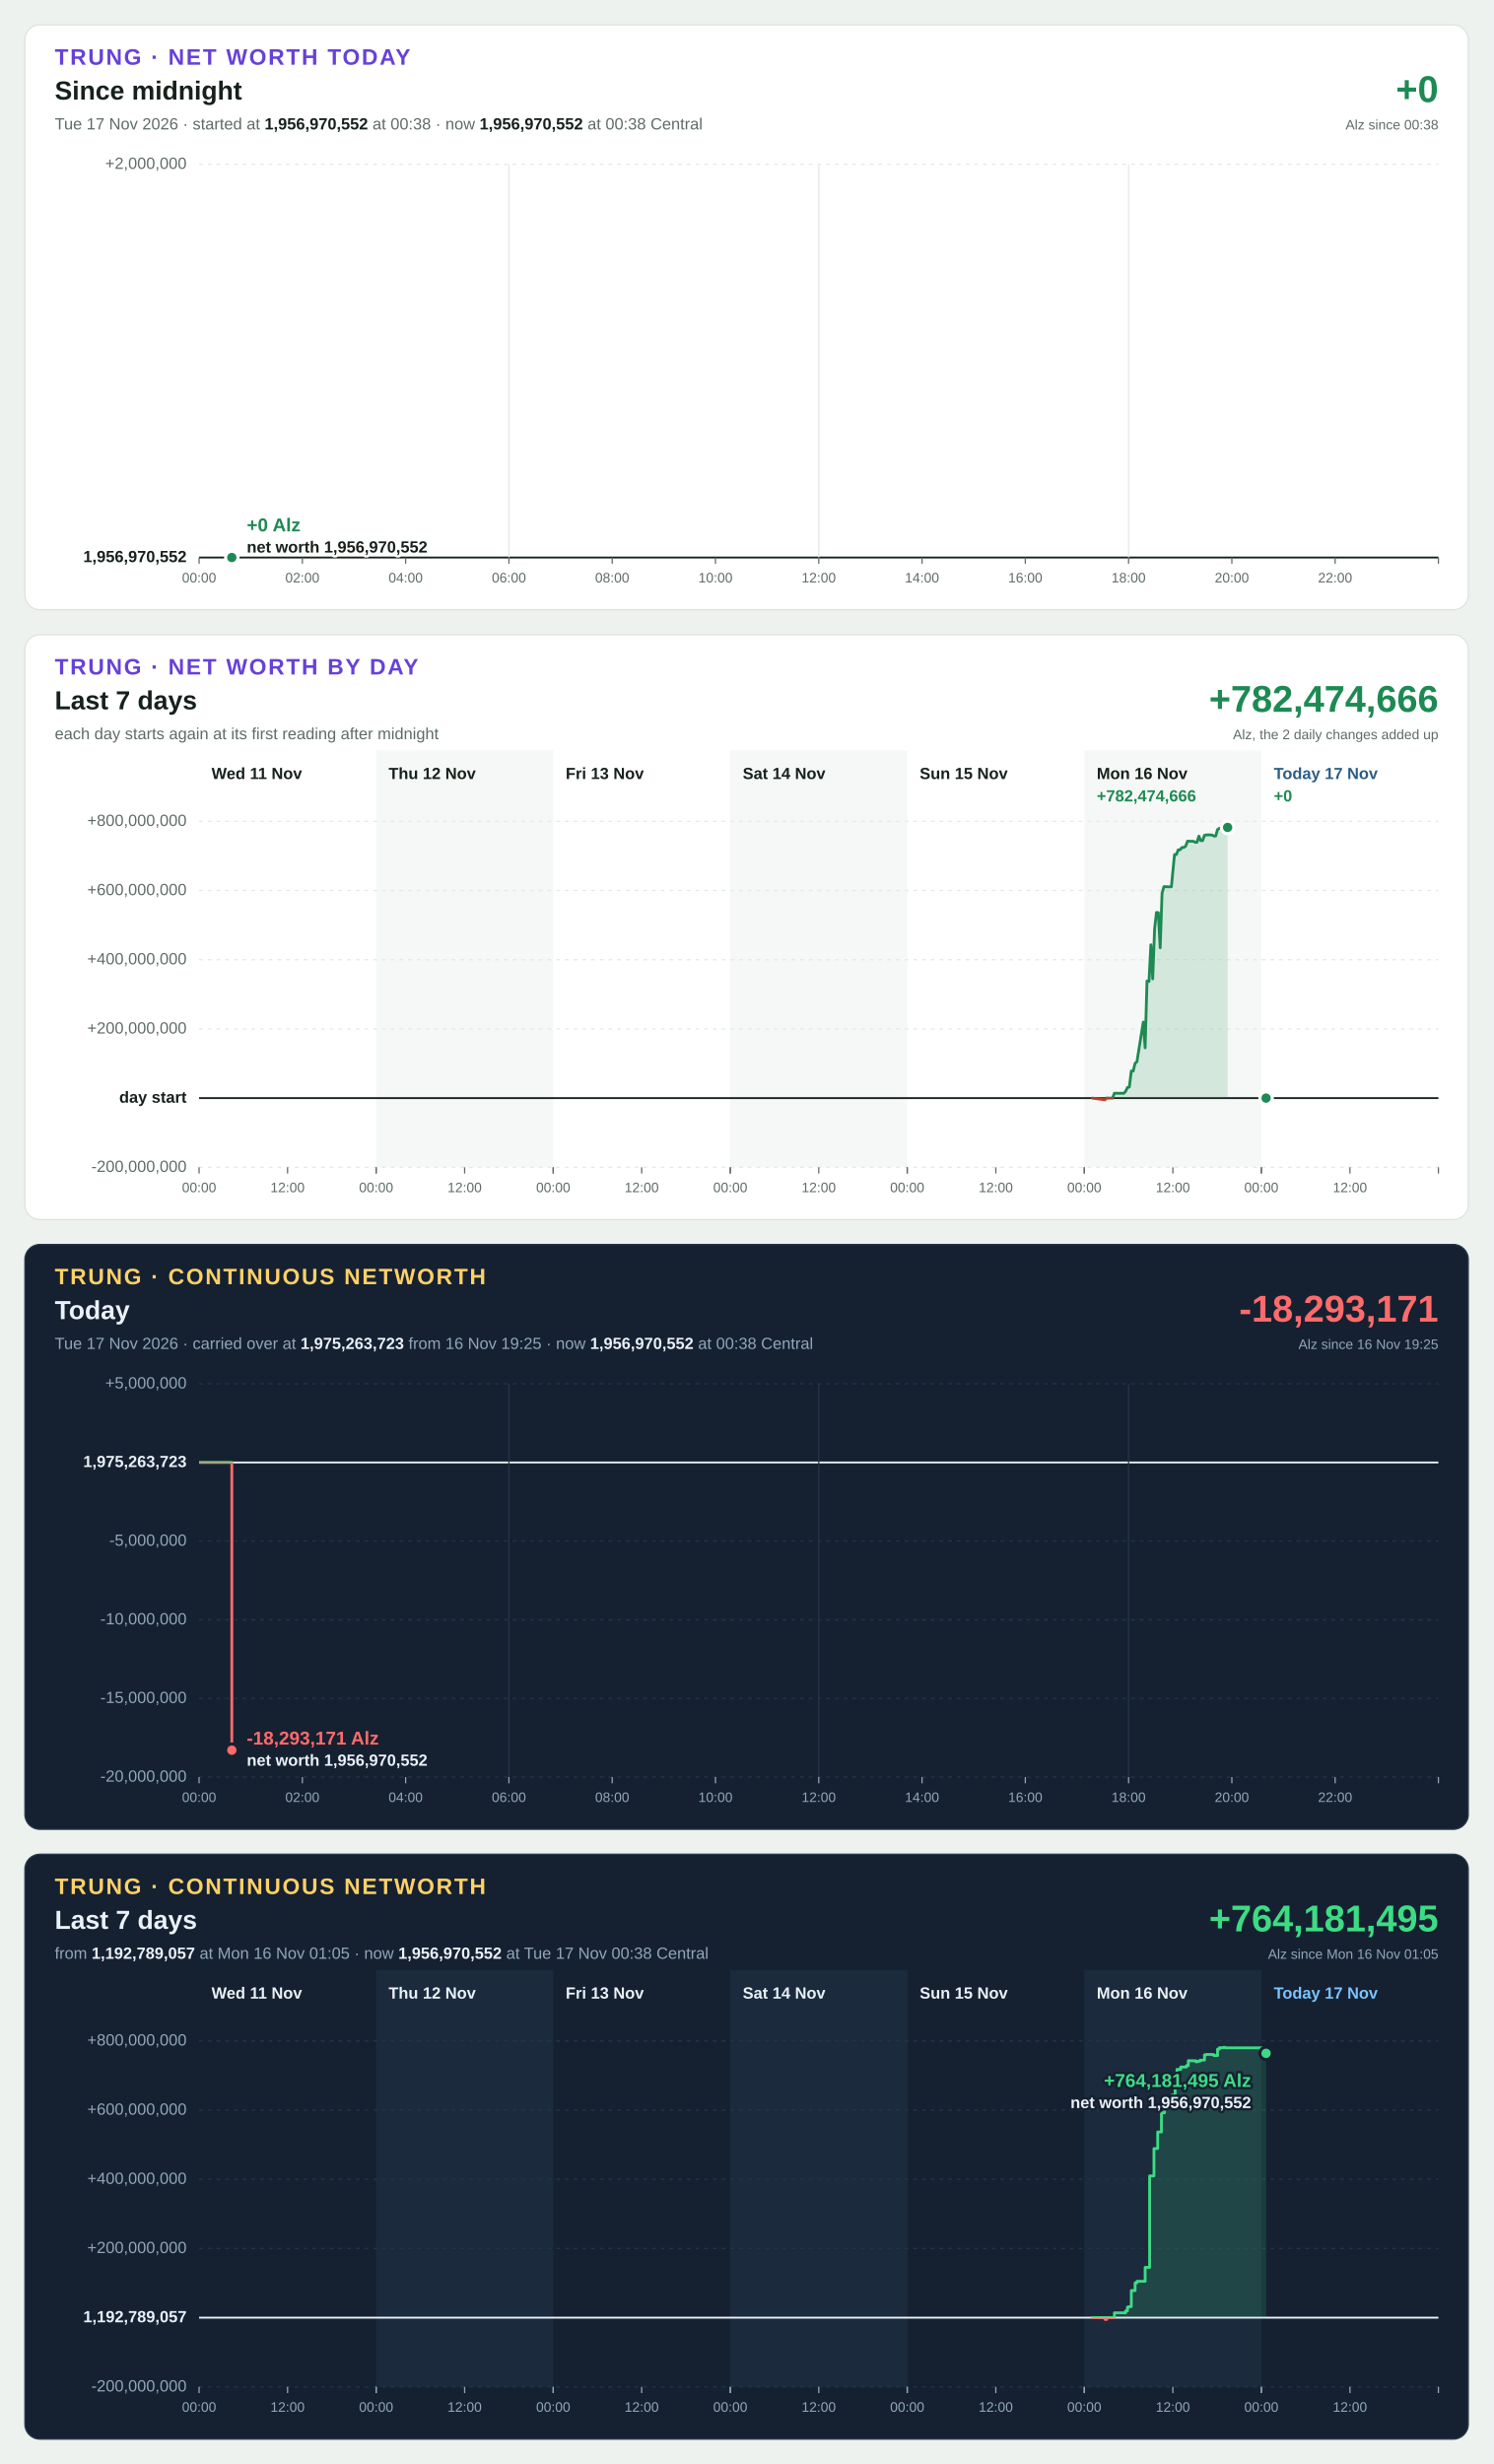
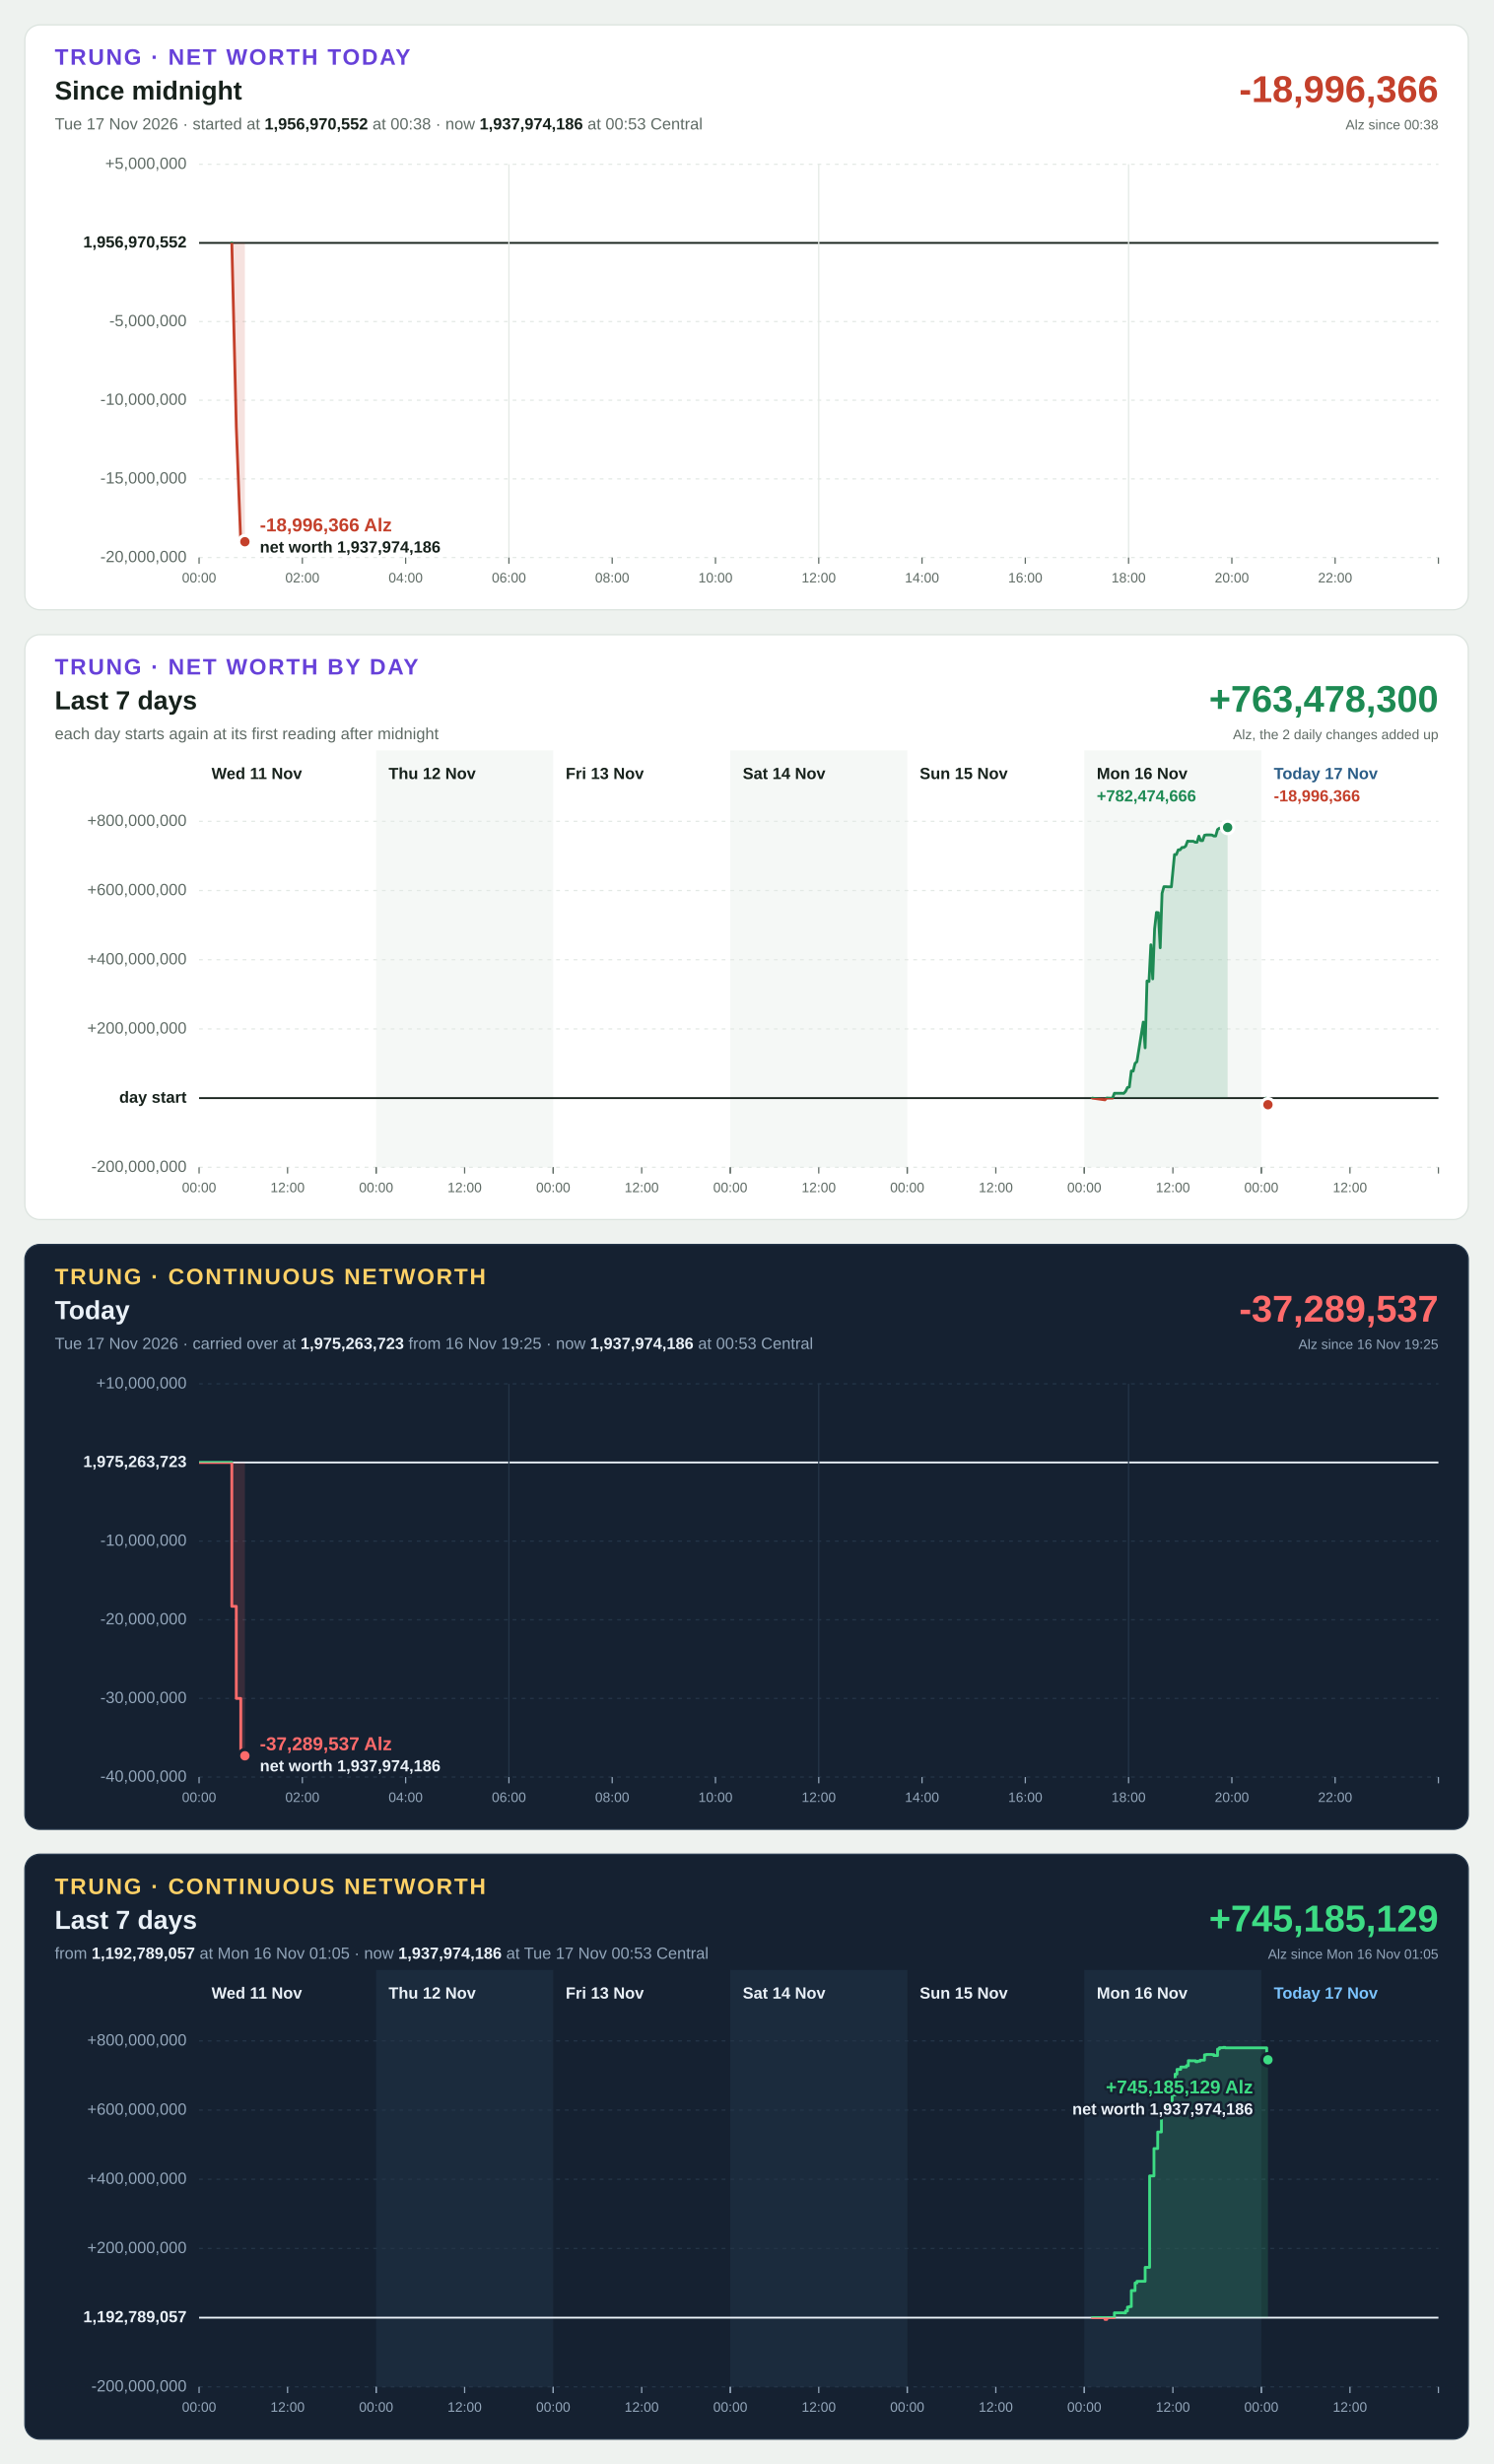
<svg xmlns="http://www.w3.org/2000/svg" width="1200" height="1980" viewBox="0 0 1200 1980" font-family="Segoe UI, Helvetica Neue, Arial, sans-serif" font-size="13" style="font-variant-numeric: tabular-nums">
  <rect width="1200" height="1980" fill="#eef2ef" />
  <g transform="translate(20,20)">
    <rect width="1160" height="470" rx="12" fill="#ffffff" stroke="#dbe3de" />
    <text x="24" y="32" font-size="18" font-weight="700" letter-spacing="1.4" fill="#6741d9">TRUNG · NET WORTH TODAY</text>
    <text x="24" y="60" font-size="21" font-weight="700" fill="#16211b">Since midnight</text>
-     <text x="24" y="84" fill="#5f6b65">Tue 17 Nov 2026 · started at <tspan font-weight="700" fill="#16211b">1,956,970,552</tspan> at 00:38 · now <tspan font-weight="700" fill="#16211b">1,956,970,552</tspan> at 00:38 Central</text>
-     <text x="1136" y="62" font-size="30" font-weight="700" text-anchor="end" fill="#1d8a53">+0</text>
+     <text x="24" y="84" fill="#5f6b65">Tue 17 Nov 2026 · started at <tspan font-weight="700" fill="#16211b">1,956,970,552</tspan> at 00:38 · now <tspan font-weight="700" fill="#16211b">1,937,974,186</tspan> at 00:53 Central</text>
+     <text x="1136" y="62" font-size="30" font-weight="700" text-anchor="end" fill="#c4402b">-18,996,366</text>
    <text x="1136" y="84" font-size="11" text-anchor="end" fill="#5f6b65">Alz since 00:38</text>
-     <line x1="140" x2="1136" y1="428.0" y2="428.0" stroke="#16211b" stroke-width="1.5" />
-     <text x="130" y="428.0" text-anchor="end" dominant-baseline="middle" font-weight="700" fill="#16211b">1,956,970,552</text>
+     <line x1="140" x2="1136" y1="428.0" y2="428.0" stroke="#e3e9e5" stroke-width="1" stroke-dasharray="3 4" />
+     <text x="130" y="428.0" text-anchor="end" dominant-baseline="middle" font-weight="400" fill="#5f6b65">-20,000,000</text>
+     <line x1="140" x2="1136" y1="364.8" y2="364.8" stroke="#e3e9e5" stroke-width="1" stroke-dasharray="3 4" />
+     <text x="130" y="364.8" text-anchor="end" dominant-baseline="middle" font-weight="400" fill="#5f6b65">-15,000,000</text>
+     <line x1="140" x2="1136" y1="301.6" y2="301.6" stroke="#e3e9e5" stroke-width="1" stroke-dasharray="3 4" />
+     <text x="130" y="301.6" text-anchor="end" dominant-baseline="middle" font-weight="400" fill="#5f6b65">-10,000,000</text>
+     <line x1="140" x2="1136" y1="238.4" y2="238.4" stroke="#e3e9e5" stroke-width="1" stroke-dasharray="3 4" />
+     <text x="130" y="238.4" text-anchor="end" dominant-baseline="middle" font-weight="400" fill="#5f6b65">-5,000,000</text>
+     <line x1="140" x2="1136" y1="175.2" y2="175.2" stroke="#16211b" stroke-width="1.5" />
+     <text x="130" y="175.2" text-anchor="end" dominant-baseline="middle" font-weight="700" fill="#16211b">1,956,970,552</text>
    <line x1="140" x2="1136" y1="112.0" y2="112.0" stroke="#e3e9e5" stroke-width="1" stroke-dasharray="3 4" />
-     <text x="130" y="112.0" text-anchor="end" dominant-baseline="middle" font-weight="400" fill="#5f6b65">+2,000,000</text>
+     <text x="130" y="112.0" text-anchor="end" dominant-baseline="middle" font-weight="400" fill="#5f6b65">+5,000,000</text>
    <line x1="140.0" x2="140.0" y1="428" y2="433" stroke="#5f6b65" stroke-width="1" />
    <text x="140.0" y="448" font-size="11" text-anchor="middle" fill="#5f6b65">00:00</text>
    <line x1="223.0" x2="223.0" y1="428" y2="433" stroke="#5f6b65" stroke-width="1" />
    <text x="223.0" y="448" font-size="11" text-anchor="middle" fill="#5f6b65">02:00</text>
    <line x1="306.0" x2="306.0" y1="428" y2="433" stroke="#5f6b65" stroke-width="1" />
    <text x="306.0" y="448" font-size="11" text-anchor="middle" fill="#5f6b65">04:00</text>
    <line x1="389.0" x2="389.0" y1="112" y2="428" stroke="#e3e9e5" stroke-width="1" />
    <line x1="389.0" x2="389.0" y1="428" y2="433" stroke="#5f6b65" stroke-width="1" />
    <text x="389.0" y="448" font-size="11" text-anchor="middle" fill="#5f6b65">06:00</text>
    <line x1="472.0" x2="472.0" y1="428" y2="433" stroke="#5f6b65" stroke-width="1" />
    <text x="472.0" y="448" font-size="11" text-anchor="middle" fill="#5f6b65">08:00</text>
    <line x1="555.0" x2="555.0" y1="428" y2="433" stroke="#5f6b65" stroke-width="1" />
    <text x="555.0" y="448" font-size="11" text-anchor="middle" fill="#5f6b65">10:00</text>
    <line x1="638.0" x2="638.0" y1="112" y2="428" stroke="#e3e9e5" stroke-width="1" />
    <line x1="638.0" x2="638.0" y1="428" y2="433" stroke="#5f6b65" stroke-width="1" />
    <text x="638.0" y="448" font-size="11" text-anchor="middle" fill="#5f6b65">12:00</text>
    <line x1="721.0" x2="721.0" y1="428" y2="433" stroke="#5f6b65" stroke-width="1" />
    <text x="721.0" y="448" font-size="11" text-anchor="middle" fill="#5f6b65">14:00</text>
    <line x1="804.0" x2="804.0" y1="428" y2="433" stroke="#5f6b65" stroke-width="1" />
    <text x="804.0" y="448" font-size="11" text-anchor="middle" fill="#5f6b65">16:00</text>
    <line x1="887.0" x2="887.0" y1="112" y2="428" stroke="#e3e9e5" stroke-width="1" />
    <line x1="887.0" x2="887.0" y1="428" y2="433" stroke="#5f6b65" stroke-width="1" />
    <text x="887.0" y="448" font-size="11" text-anchor="middle" fill="#5f6b65">18:00</text>
    <line x1="970.0" x2="970.0" y1="428" y2="433" stroke="#5f6b65" stroke-width="1" />
    <text x="970.0" y="448" font-size="11" text-anchor="middle" fill="#5f6b65">20:00</text>
    <line x1="1053.0" x2="1053.0" y1="428" y2="433" stroke="#5f6b65" stroke-width="1" />
    <text x="1053.0" y="448" font-size="11" text-anchor="middle" fill="#5f6b65">22:00</text>
    <line x1="1136.0" x2="1136.0" y1="428" y2="433" stroke="#5f6b65" stroke-width="1" />
    <defs>
-       <path id="shape-today" d="M166.3 428.0L166.3 428.0L166.3 428.0Z" />
-       <path id="line-today" d="M166.3 428.0" />
+       <path id="shape-today" d="M166.3 175.2L166.3 175.2L169.9 323.1L173.5 416.1L176.8 415.3L176.8 175.2Z" />
+       <path id="line-today" d="M166.3 175.2L169.9 323.1L173.5 416.1L176.8 415.3" />
      <clipPath id="up-today">
-         <rect x="140" y="112" width="996" height="316.0" />
+         <rect x="140" y="112" width="996" height="63.2" />
      </clipPath>
      <clipPath id="down-today">
-         <rect x="140" y="428.0" width="996" height="0.0" />
+         <rect x="140" y="175.2" width="996" height="252.8" />
      </clipPath>
    </defs>
    <use href="#shape-today" fill="#1d8a53" fill-opacity="0.15" clip-path="url(#up-today)" />
    <use href="#line-today" fill="none" stroke="#1d8a53" stroke-width="2.25" stroke-linejoin="round" stroke-linecap="round" clip-path="url(#up-today)" />
    <use href="#shape-today" fill="#c4402b" fill-opacity="0.15" clip-path="url(#down-today)" />
    <use href="#line-today" fill="none" stroke="#c4402b" stroke-width="2.25" stroke-linejoin="round" stroke-linecap="round" clip-path="url(#down-today)" />
-     <circle cx="166.3" cy="428.0" r="5" fill="#1d8a53" stroke="#ffffff" stroke-width="2.5" />
-     <text x="178.3" y="407.0" text-anchor="start" font-size="15" font-weight="700" fill="#1d8a53" stroke="#ffffff" stroke-width="4" stroke-linejoin="round" paint-order="stroke">+0 Alz</text>
-     <text x="178.3" y="424.0" text-anchor="start" font-size="13" font-weight="600" fill="#16211b" stroke="#ffffff" stroke-width="4" stroke-linejoin="round" paint-order="stroke">net worth 1,956,970,552</text>
+     <circle cx="176.8" cy="415.3" r="5" fill="#c4402b" stroke="#ffffff" stroke-width="2.5" />
+     <text x="188.8" y="407.0" text-anchor="start" font-size="15" font-weight="700" fill="#c4402b" stroke="#ffffff" stroke-width="4" stroke-linejoin="round" paint-order="stroke">-18,996,366 Alz</text>
+     <text x="188.8" y="424.0" text-anchor="start" font-size="13" font-weight="600" fill="#16211b" stroke="#ffffff" stroke-width="4" stroke-linejoin="round" paint-order="stroke">net worth 1,937,974,186</text>
  </g>
  <g transform="translate(20,510)">
    <rect width="1160" height="470" rx="12" fill="#ffffff" stroke="#dbe3de" />
    <text x="24" y="32" font-size="18" font-weight="700" letter-spacing="1.4" fill="#6741d9">TRUNG · NET WORTH BY DAY</text>
    <text x="24" y="60" font-size="21" font-weight="700" fill="#16211b">Last 7 days</text>
    <text x="24" y="84" fill="#5f6b65">each day starts again at its first reading after midnight</text>
-     <text x="1136" y="62" font-size="30" font-weight="700" text-anchor="end" fill="#1d8a53">+782,474,666</text>
+     <text x="1136" y="62" font-size="30" font-weight="700" text-anchor="end" fill="#1d8a53">+763,478,300</text>
    <text x="1136" y="84" font-size="11" text-anchor="end" fill="#5f6b65">Alz, the 2 daily changes added up</text>
    <rect x="282.3" y="93" width="142.3" height="335" fill="#f5f8f6" />
    <rect x="566.9" y="93" width="142.3" height="335" fill="#f5f8f6" />
    <rect x="851.4" y="93" width="142.3" height="335" fill="#f5f8f6" />
    <line x1="140" x2="1136" y1="428.0" y2="428.0" stroke="#e3e9e5" stroke-width="1" stroke-dasharray="3 4" />
    <text x="130" y="428.0" text-anchor="end" dominant-baseline="middle" font-weight="400" fill="#5f6b65">-200,000,000</text>
    <line x1="140" x2="1136" y1="372.4" y2="372.4" stroke="#16211b" stroke-width="1.5" />
    <text x="130" y="372.4" text-anchor="end" dominant-baseline="middle" font-weight="700" fill="#16211b">day start</text>
    <line x1="140" x2="1136" y1="316.8" y2="316.8" stroke="#e3e9e5" stroke-width="1" stroke-dasharray="3 4" />
    <text x="130" y="316.8" text-anchor="end" dominant-baseline="middle" font-weight="400" fill="#5f6b65">+200,000,000</text>
    <line x1="140" x2="1136" y1="261.2" y2="261.2" stroke="#e3e9e5" stroke-width="1" stroke-dasharray="3 4" />
    <text x="130" y="261.2" text-anchor="end" dominant-baseline="middle" font-weight="400" fill="#5f6b65">+400,000,000</text>
    <line x1="140" x2="1136" y1="205.6" y2="205.6" stroke="#e3e9e5" stroke-width="1" stroke-dasharray="3 4" />
    <text x="130" y="205.6" text-anchor="end" dominant-baseline="middle" font-weight="400" fill="#5f6b65">+600,000,000</text>
    <line x1="140" x2="1136" y1="150.0" y2="150.0" stroke="#e3e9e5" stroke-width="1" stroke-dasharray="3 4" />
    <text x="130" y="150.0" text-anchor="end" dominant-baseline="middle" font-weight="400" fill="#5f6b65">+800,000,000</text>
    <text x="150.0" y="116" font-weight="700" fill="#16211b">Wed 11 Nov</text>
    <line x1="140.0" x2="140.0" y1="428" y2="433" stroke="#5f6b65" stroke-width="1" />
    <text x="140.0" y="448" font-size="11" text-anchor="middle" fill="#5f6b65">00:00</text>
    <line x1="211.1" x2="211.1" y1="428" y2="433" stroke="#5f6b65" stroke-width="1" />
    <text x="211.1" y="448" font-size="11" text-anchor="middle" fill="#5f6b65">12:00</text>
    <line x1="282.3" x2="282.3" y1="428" y2="433" stroke="#5f6b65" stroke-width="1" />
    <text x="292.3" y="116" font-weight="700" fill="#16211b">Thu 12 Nov</text>
    <line x1="282.3" x2="282.3" y1="428" y2="433" stroke="#5f6b65" stroke-width="1" />
    <text x="282.3" y="448" font-size="11" text-anchor="middle" fill="#5f6b65">00:00</text>
    <line x1="353.4" x2="353.4" y1="428" y2="433" stroke="#5f6b65" stroke-width="1" />
    <text x="353.4" y="448" font-size="11" text-anchor="middle" fill="#5f6b65">12:00</text>
    <line x1="424.6" x2="424.6" y1="428" y2="433" stroke="#5f6b65" stroke-width="1" />
    <text x="434.6" y="116" font-weight="700" fill="#16211b">Fri 13 Nov</text>
    <line x1="424.6" x2="424.6" y1="428" y2="433" stroke="#5f6b65" stroke-width="1" />
    <text x="424.6" y="448" font-size="11" text-anchor="middle" fill="#5f6b65">00:00</text>
    <line x1="495.7" x2="495.7" y1="428" y2="433" stroke="#5f6b65" stroke-width="1" />
    <text x="495.7" y="448" font-size="11" text-anchor="middle" fill="#5f6b65">12:00</text>
    <line x1="566.9" x2="566.9" y1="428" y2="433" stroke="#5f6b65" stroke-width="1" />
    <text x="576.9" y="116" font-weight="700" fill="#16211b">Sat 14 Nov</text>
    <line x1="566.9" x2="566.9" y1="428" y2="433" stroke="#5f6b65" stroke-width="1" />
    <text x="566.9" y="448" font-size="11" text-anchor="middle" fill="#5f6b65">00:00</text>
    <line x1="638.0" x2="638.0" y1="428" y2="433" stroke="#5f6b65" stroke-width="1" />
    <text x="638.0" y="448" font-size="11" text-anchor="middle" fill="#5f6b65">12:00</text>
    <line x1="709.1" x2="709.1" y1="428" y2="433" stroke="#5f6b65" stroke-width="1" />
    <text x="719.1" y="116" font-weight="700" fill="#16211b">Sun 15 Nov</text>
    <line x1="709.1" x2="709.1" y1="428" y2="433" stroke="#5f6b65" stroke-width="1" />
    <text x="709.1" y="448" font-size="11" text-anchor="middle" fill="#5f6b65">00:00</text>
    <line x1="780.3" x2="780.3" y1="428" y2="433" stroke="#5f6b65" stroke-width="1" />
    <text x="780.3" y="448" font-size="11" text-anchor="middle" fill="#5f6b65">12:00</text>
    <line x1="851.4" x2="851.4" y1="428" y2="433" stroke="#5f6b65" stroke-width="1" />
    <text x="861.4" y="116" font-weight="700" fill="#16211b">Mon 16 Nov</text>
    <line x1="851.4" x2="851.4" y1="428" y2="433" stroke="#5f6b65" stroke-width="1" />
    <text x="851.4" y="448" font-size="11" text-anchor="middle" fill="#5f6b65">00:00</text>
    <line x1="922.6" x2="922.6" y1="428" y2="433" stroke="#5f6b65" stroke-width="1" />
    <text x="922.6" y="448" font-size="11" text-anchor="middle" fill="#5f6b65">12:00</text>
    <line x1="993.7" x2="993.7" y1="428" y2="433" stroke="#5f6b65" stroke-width="1" />
    <text x="861.4" y="134" font-weight="700" fill="#1d8a53">+782,474,666</text>
    <defs>
      <path id="shape-day5" d="M857.9 372.4L857.9 372.4L868.0 373.8L869.5 372.3L871.1 372.4L872.6 372.4L874.1 372.4L875.6 368.5L877.1 368.5L878.6 368.5L880.1 368.5L881.6 368.5L883.1 368.6L884.6 367.0L886.1 363.9L887.6 363.5L889.2 350.6L890.7 350.7L892.2 344.5L893.7 343.2L898.8 311.3L900.3 332.0L901.8 278.3L903.4 278.7L904.9 249.2L906.4 276.6L907.9 236.5L909.4 223.2L910.9 223.4L912.4 251.6L913.9 207.8L915.4 202.5L916.9 202.5L918.4 202.6L919.9 202.6L921.4 202.6L923.9 176.7L925.4 176.7L926.9 172.9L928.4 172.9L929.9 171.0L931.4 171.0L932.9 169.9L934.4 165.9L935.9 166.0L937.4 166.0L939.0 166.0L940.5 166.8L942.0 166.8L943.5 161.9L945.0 165.5L946.5 165.5L948.0 161.2L949.5 160.9L951.0 160.9L952.5 160.9L954.0 161.0L955.5 161.8L957.0 161.8L958.5 156.6L960.0 155.5L961.5 155.5L963.1 155.2L964.6 155.6L966.1 155.6L966.6 154.9L966.6 372.4Z" />
      <path id="line-day5" d="M857.9 372.4L868.0 373.8L869.5 372.3L871.1 372.4L872.6 372.4L874.1 372.4L875.6 368.5L877.1 368.5L878.6 368.5L880.1 368.5L881.6 368.5L883.1 368.6L884.6 367.0L886.1 363.9L887.6 363.5L889.2 350.6L890.7 350.7L892.2 344.5L893.7 343.2L898.8 311.3L900.3 332.0L901.8 278.3L903.4 278.7L904.9 249.2L906.4 276.6L907.9 236.5L909.4 223.2L910.9 223.4L912.4 251.6L913.9 207.8L915.4 202.5L916.9 202.5L918.4 202.6L919.9 202.6L921.4 202.6L923.9 176.7L925.4 176.7L926.9 172.9L928.4 172.9L929.9 171.0L931.4 171.0L932.9 169.9L934.4 165.9L935.9 166.0L937.4 166.0L939.0 166.0L940.5 166.8L942.0 166.8L943.5 161.9L945.0 165.5L946.5 165.5L948.0 161.2L949.5 160.9L951.0 160.9L952.5 160.9L954.0 161.0L955.5 161.8L957.0 161.8L958.5 156.6L960.0 155.5L961.5 155.5L963.1 155.2L964.6 155.6L966.1 155.6L966.6 154.9" />
      <clipPath id="up-day5">
        <rect x="140" y="150" width="996" height="222.4" />
      </clipPath>
      <clipPath id="down-day5">
        <rect x="140" y="372.4" width="996" height="55.6" />
      </clipPath>
    </defs>
    <use href="#shape-day5" fill="#1d8a53" fill-opacity="0.15" clip-path="url(#up-day5)" />
    <use href="#line-day5" fill="none" stroke="#1d8a53" stroke-width="2.25" stroke-linejoin="round" stroke-linecap="round" clip-path="url(#up-day5)" />
    <use href="#shape-day5" fill="#c4402b" fill-opacity="0.15" clip-path="url(#down-day5)" />
    <use href="#line-day5" fill="none" stroke="#c4402b" stroke-width="2.25" stroke-linejoin="round" stroke-linecap="round" clip-path="url(#down-day5)" />
    <circle cx="966.6" cy="154.9" r="5" fill="#1d8a53" stroke="#ffffff" stroke-width="2.5" />
    <text x="1003.7" y="116" font-weight="700" fill="#2b5d87">Today 17 Nov</text>
    <line x1="993.7" x2="993.7" y1="428" y2="433" stroke="#5f6b65" stroke-width="1" />
    <text x="993.7" y="448" font-size="11" text-anchor="middle" fill="#5f6b65">00:00</text>
    <line x1="1064.9" x2="1064.9" y1="428" y2="433" stroke="#5f6b65" stroke-width="1" />
    <text x="1064.9" y="448" font-size="11" text-anchor="middle" fill="#5f6b65">12:00</text>
    <line x1="1136.0" x2="1136.0" y1="428" y2="433" stroke="#5f6b65" stroke-width="1" />
-     <text x="1003.7" y="134" font-weight="700" fill="#1d8a53">+0</text>
-     <defs>
-       <path id="shape-day6" d="M997.5 372.4L997.5 372.4L997.5 372.4Z" />
-       <path id="line-day6" d="M997.5 372.4" />
+     <text x="1003.7" y="134" font-weight="700" fill="#c4402b">-18,996,366</text>
+     <defs>
+       <path id="shape-day6" d="M997.5 372.4L997.5 372.4L999.0 377.7L999.0 372.4Z" />
+       <path id="line-day6" d="M997.5 372.4L999.0 377.7" />
      <clipPath id="up-day6">
        <rect x="140" y="150" width="996" height="222.4" />
      </clipPath>
      <clipPath id="down-day6">
        <rect x="140" y="372.4" width="996" height="55.6" />
      </clipPath>
    </defs>
    <use href="#shape-day6" fill="#1d8a53" fill-opacity="0.15" clip-path="url(#up-day6)" />
    <use href="#line-day6" fill="none" stroke="#1d8a53" stroke-width="2.25" stroke-linejoin="round" stroke-linecap="round" clip-path="url(#up-day6)" />
    <use href="#shape-day6" fill="#c4402b" fill-opacity="0.15" clip-path="url(#down-day6)" />
    <use href="#line-day6" fill="none" stroke="#c4402b" stroke-width="2.25" stroke-linejoin="round" stroke-linecap="round" clip-path="url(#down-day6)" />
-     <circle cx="997.5" cy="372.4" r="5" fill="#1d8a53" stroke="#ffffff" stroke-width="2.5" />
+     <circle cx="999.0" cy="377.7" r="5" fill="#c4402b" stroke="#ffffff" stroke-width="2.5" />
  </g>
  <g transform="translate(20,1000)">
    <rect width="1160" height="470" rx="12" fill="#152131" stroke="#24364a" />
    <text x="24" y="32" font-size="18" font-weight="700" letter-spacing="1.4" fill="#ffd166">TRUNG · CONTINUOUS NETWORTH</text>
    <text x="24" y="60" font-size="21" font-weight="700" fill="#eaf1f8">Today</text>
-     <text x="24" y="84" fill="#93a6ba">Tue 17 Nov 2026 · carried over at <tspan font-weight="700" fill="#eaf1f8">1,975,263,723</tspan> from 16 Nov 19:25 · now <tspan font-weight="700" fill="#eaf1f8">1,956,970,552</tspan> at 00:38 Central</text>
-     <text x="1136" y="62" font-size="30" font-weight="700" text-anchor="end" fill="#ff6b6b">-18,293,171</text>
+     <text x="24" y="84" fill="#93a6ba">Tue 17 Nov 2026 · carried over at <tspan font-weight="700" fill="#eaf1f8">1,975,263,723</tspan> from 16 Nov 19:25 · now <tspan font-weight="700" fill="#eaf1f8">1,937,974,186</tspan> at 00:53 Central</text>
+     <text x="1136" y="62" font-size="30" font-weight="700" text-anchor="end" fill="#ff6b6b">-37,289,537</text>
    <text x="1136" y="84" font-size="11" text-anchor="end" fill="#93a6ba">Alz since 16 Nov 19:25</text>
    <line x1="140" x2="1136" y1="428.0" y2="428.0" stroke="#243548" stroke-width="1" stroke-dasharray="3 4" />
-     <text x="130" y="428.0" text-anchor="end" dominant-baseline="middle" font-weight="400" fill="#93a6ba">-20,000,000</text>
+     <text x="130" y="428.0" text-anchor="end" dominant-baseline="middle" font-weight="400" fill="#93a6ba">-40,000,000</text>
    <line x1="140" x2="1136" y1="364.8" y2="364.8" stroke="#243548" stroke-width="1" stroke-dasharray="3 4" />
-     <text x="130" y="364.8" text-anchor="end" dominant-baseline="middle" font-weight="400" fill="#93a6ba">-15,000,000</text>
+     <text x="130" y="364.8" text-anchor="end" dominant-baseline="middle" font-weight="400" fill="#93a6ba">-30,000,000</text>
    <line x1="140" x2="1136" y1="301.6" y2="301.6" stroke="#243548" stroke-width="1" stroke-dasharray="3 4" />
-     <text x="130" y="301.6" text-anchor="end" dominant-baseline="middle" font-weight="400" fill="#93a6ba">-10,000,000</text>
+     <text x="130" y="301.6" text-anchor="end" dominant-baseline="middle" font-weight="400" fill="#93a6ba">-20,000,000</text>
    <line x1="140" x2="1136" y1="238.4" y2="238.4" stroke="#243548" stroke-width="1" stroke-dasharray="3 4" />
-     <text x="130" y="238.4" text-anchor="end" dominant-baseline="middle" font-weight="400" fill="#93a6ba">-5,000,000</text>
+     <text x="130" y="238.4" text-anchor="end" dominant-baseline="middle" font-weight="400" fill="#93a6ba">-10,000,000</text>
    <line x1="140" x2="1136" y1="175.2" y2="175.2" stroke="#eaf1f8" stroke-width="1.5" />
    <text x="130" y="175.2" text-anchor="end" dominant-baseline="middle" font-weight="700" fill="#eaf1f8">1,975,263,723</text>
    <line x1="140" x2="1136" y1="112.0" y2="112.0" stroke="#243548" stroke-width="1" stroke-dasharray="3 4" />
-     <text x="130" y="112.0" text-anchor="end" dominant-baseline="middle" font-weight="400" fill="#93a6ba">+5,000,000</text>
+     <text x="130" y="112.0" text-anchor="end" dominant-baseline="middle" font-weight="400" fill="#93a6ba">+10,000,000</text>
    <line x1="140.0" x2="140.0" y1="428" y2="433" stroke="#93a6ba" stroke-width="1" />
    <text x="140.0" y="448" font-size="11" text-anchor="middle" fill="#93a6ba">00:00</text>
    <line x1="223.0" x2="223.0" y1="428" y2="433" stroke="#93a6ba" stroke-width="1" />
    <text x="223.0" y="448" font-size="11" text-anchor="middle" fill="#93a6ba">02:00</text>
    <line x1="306.0" x2="306.0" y1="428" y2="433" stroke="#93a6ba" stroke-width="1" />
    <text x="306.0" y="448" font-size="11" text-anchor="middle" fill="#93a6ba">04:00</text>
    <line x1="389.0" x2="389.0" y1="112" y2="428" stroke="#243548" stroke-width="1" />
    <line x1="389.0" x2="389.0" y1="428" y2="433" stroke="#93a6ba" stroke-width="1" />
    <text x="389.0" y="448" font-size="11" text-anchor="middle" fill="#93a6ba">06:00</text>
    <line x1="472.0" x2="472.0" y1="428" y2="433" stroke="#93a6ba" stroke-width="1" />
    <text x="472.0" y="448" font-size="11" text-anchor="middle" fill="#93a6ba">08:00</text>
    <line x1="555.0" x2="555.0" y1="428" y2="433" stroke="#93a6ba" stroke-width="1" />
    <text x="555.0" y="448" font-size="11" text-anchor="middle" fill="#93a6ba">10:00</text>
    <line x1="638.0" x2="638.0" y1="112" y2="428" stroke="#243548" stroke-width="1" />
    <line x1="638.0" x2="638.0" y1="428" y2="433" stroke="#93a6ba" stroke-width="1" />
    <text x="638.0" y="448" font-size="11" text-anchor="middle" fill="#93a6ba">12:00</text>
    <line x1="721.0" x2="721.0" y1="428" y2="433" stroke="#93a6ba" stroke-width="1" />
    <text x="721.0" y="448" font-size="11" text-anchor="middle" fill="#93a6ba">14:00</text>
    <line x1="804.0" x2="804.0" y1="428" y2="433" stroke="#93a6ba" stroke-width="1" />
    <text x="804.0" y="448" font-size="11" text-anchor="middle" fill="#93a6ba">16:00</text>
    <line x1="887.0" x2="887.0" y1="112" y2="428" stroke="#243548" stroke-width="1" />
    <line x1="887.0" x2="887.0" y1="428" y2="433" stroke="#93a6ba" stroke-width="1" />
    <text x="887.0" y="448" font-size="11" text-anchor="middle" fill="#93a6ba">18:00</text>
    <line x1="970.0" x2="970.0" y1="428" y2="433" stroke="#93a6ba" stroke-width="1" />
    <text x="970.0" y="448" font-size="11" text-anchor="middle" fill="#93a6ba">20:00</text>
    <line x1="1053.0" x2="1053.0" y1="428" y2="433" stroke="#93a6ba" stroke-width="1" />
    <text x="1053.0" y="448" font-size="11" text-anchor="middle" fill="#93a6ba">22:00</text>
    <line x1="1136.0" x2="1136.0" y1="428" y2="433" stroke="#93a6ba" stroke-width="1" />
    <defs>
-       <path id="shape-flow-today" d="M140.0 175.2L140.0 175.2L166.3 175.2L166.3 406.4L166.3 175.2Z" />
-       <path id="line-flow-today" d="M140.0 175.2L166.3 175.2L166.3 406.4" />
+       <path id="shape-flow-today" d="M140.0 175.2L140.0 175.2L166.3 175.2L166.3 290.8L169.9 290.8L169.9 364.8L173.5 364.8L173.5 411.3L176.8 411.3L176.8 410.9L176.8 175.2Z" />
+       <path id="line-flow-today" d="M140.0 175.2L166.3 175.2L166.3 290.8L169.9 290.8L169.9 364.8L173.5 364.8L173.5 411.3L176.8 411.3L176.8 410.9" />
      <clipPath id="up-flow-today">
        <rect x="140" y="112" width="996" height="63.2" />
      </clipPath>
      <clipPath id="down-flow-today">
        <rect x="140" y="175.2" width="996" height="252.8" />
      </clipPath>
    </defs>
    <use href="#shape-flow-today" fill="#3ddc84" fill-opacity="0.15" clip-path="url(#up-flow-today)" />
    <use href="#line-flow-today" fill="none" stroke="#3ddc84" stroke-width="2.25" stroke-linejoin="round" stroke-linecap="round" clip-path="url(#up-flow-today)" />
    <use href="#shape-flow-today" fill="#ff6b6b" fill-opacity="0.15" clip-path="url(#down-flow-today)" />
    <use href="#line-flow-today" fill="none" stroke="#ff6b6b" stroke-width="2.25" stroke-linejoin="round" stroke-linecap="round" clip-path="url(#down-flow-today)" />
-     <circle cx="166.3" cy="406.4" r="5" fill="#ff6b6b" stroke="#152131" stroke-width="2.5" />
-     <text x="178.3" y="401.9" text-anchor="start" font-size="15" font-weight="700" fill="#ff6b6b" stroke="#152131" stroke-width="4" stroke-linejoin="round" paint-order="stroke">-18,293,171 Alz</text>
-     <text x="178.3" y="418.9" text-anchor="start" font-size="13" font-weight="600" fill="#eaf1f8" stroke="#152131" stroke-width="4" stroke-linejoin="round" paint-order="stroke">net worth 1,956,970,552</text>
+     <circle cx="176.8" cy="410.9" r="5" fill="#ff6b6b" stroke="#152131" stroke-width="2.5" />
+     <text x="188.8" y="406.4" text-anchor="start" font-size="15" font-weight="700" fill="#ff6b6b" stroke="#152131" stroke-width="4" stroke-linejoin="round" paint-order="stroke">-37,289,537 Alz</text>
+     <text x="188.8" y="423.4" text-anchor="start" font-size="13" font-weight="600" fill="#eaf1f8" stroke="#152131" stroke-width="4" stroke-linejoin="round" paint-order="stroke">net worth 1,937,974,186</text>
  </g>
  <g transform="translate(20,1490)">
    <rect width="1160" height="470" rx="12" fill="#152131" stroke="#24364a" />
    <text x="24" y="32" font-size="18" font-weight="700" letter-spacing="1.4" fill="#ffd166">TRUNG · CONTINUOUS NETWORTH</text>
    <text x="24" y="60" font-size="21" font-weight="700" fill="#eaf1f8">Last 7 days</text>
-     <text x="24" y="84" fill="#93a6ba">from <tspan font-weight="700" fill="#eaf1f8">1,192,789,057</tspan> at Mon 16 Nov 01:05 · now <tspan font-weight="700" fill="#eaf1f8">1,956,970,552</tspan> at Tue 17 Nov 00:38 Central</text>
-     <text x="1136" y="62" font-size="30" font-weight="700" text-anchor="end" fill="#3ddc84">+764,181,495</text>
+     <text x="24" y="84" fill="#93a6ba">from <tspan font-weight="700" fill="#eaf1f8">1,192,789,057</tspan> at Mon 16 Nov 01:05 · now <tspan font-weight="700" fill="#eaf1f8">1,937,974,186</tspan> at Tue 17 Nov 00:53 Central</text>
+     <text x="1136" y="62" font-size="30" font-weight="700" text-anchor="end" fill="#3ddc84">+745,185,129</text>
    <text x="1136" y="84" font-size="11" text-anchor="end" fill="#93a6ba">Alz since Mon 16 Nov 01:05</text>
    <rect x="282.3" y="93" width="142.3" height="335" fill="#1b2b3d" />
    <rect x="566.9" y="93" width="142.3" height="335" fill="#1b2b3d" />
    <rect x="851.4" y="93" width="142.3" height="335" fill="#1b2b3d" />
    <line x1="140" x2="1136" y1="428.0" y2="428.0" stroke="#243548" stroke-width="1" stroke-dasharray="3 4" />
    <text x="130" y="428.0" text-anchor="end" dominant-baseline="middle" font-weight="400" fill="#93a6ba">-200,000,000</text>
    <line x1="140" x2="1136" y1="372.4" y2="372.4" stroke="#eaf1f8" stroke-width="1.5" />
    <text x="130" y="372.4" text-anchor="end" dominant-baseline="middle" font-weight="700" fill="#eaf1f8">1,192,789,057</text>
    <line x1="140" x2="1136" y1="316.8" y2="316.8" stroke="#243548" stroke-width="1" stroke-dasharray="3 4" />
    <text x="130" y="316.8" text-anchor="end" dominant-baseline="middle" font-weight="400" fill="#93a6ba">+200,000,000</text>
    <line x1="140" x2="1136" y1="261.2" y2="261.2" stroke="#243548" stroke-width="1" stroke-dasharray="3 4" />
    <text x="130" y="261.2" text-anchor="end" dominant-baseline="middle" font-weight="400" fill="#93a6ba">+400,000,000</text>
    <line x1="140" x2="1136" y1="205.6" y2="205.6" stroke="#243548" stroke-width="1" stroke-dasharray="3 4" />
    <text x="130" y="205.6" text-anchor="end" dominant-baseline="middle" font-weight="400" fill="#93a6ba">+600,000,000</text>
    <line x1="140" x2="1136" y1="150.0" y2="150.0" stroke="#243548" stroke-width="1" stroke-dasharray="3 4" />
    <text x="130" y="150.0" text-anchor="end" dominant-baseline="middle" font-weight="400" fill="#93a6ba">+800,000,000</text>
    <text x="150.0" y="116" font-weight="700" fill="#eaf1f8">Wed 11 Nov</text>
    <line x1="140.0" x2="140.0" y1="428" y2="433" stroke="#93a6ba" stroke-width="1" />
    <text x="140.0" y="448" font-size="11" text-anchor="middle" fill="#93a6ba">00:00</text>
    <line x1="211.1" x2="211.1" y1="428" y2="433" stroke="#93a6ba" stroke-width="1" />
    <text x="211.1" y="448" font-size="11" text-anchor="middle" fill="#93a6ba">12:00</text>
    <line x1="282.3" x2="282.3" y1="428" y2="433" stroke="#93a6ba" stroke-width="1" />
    <text x="292.3" y="116" font-weight="700" fill="#eaf1f8">Thu 12 Nov</text>
    <line x1="282.3" x2="282.3" y1="428" y2="433" stroke="#93a6ba" stroke-width="1" />
    <text x="282.3" y="448" font-size="11" text-anchor="middle" fill="#93a6ba">00:00</text>
    <line x1="353.4" x2="353.4" y1="428" y2="433" stroke="#93a6ba" stroke-width="1" />
    <text x="353.4" y="448" font-size="11" text-anchor="middle" fill="#93a6ba">12:00</text>
    <line x1="424.6" x2="424.6" y1="428" y2="433" stroke="#93a6ba" stroke-width="1" />
    <text x="434.6" y="116" font-weight="700" fill="#eaf1f8">Fri 13 Nov</text>
    <line x1="424.6" x2="424.6" y1="428" y2="433" stroke="#93a6ba" stroke-width="1" />
    <text x="424.6" y="448" font-size="11" text-anchor="middle" fill="#93a6ba">00:00</text>
    <line x1="495.7" x2="495.7" y1="428" y2="433" stroke="#93a6ba" stroke-width="1" />
    <text x="495.7" y="448" font-size="11" text-anchor="middle" fill="#93a6ba">12:00</text>
    <line x1="566.9" x2="566.9" y1="428" y2="433" stroke="#93a6ba" stroke-width="1" />
    <text x="576.9" y="116" font-weight="700" fill="#eaf1f8">Sat 14 Nov</text>
    <line x1="566.9" x2="566.9" y1="428" y2="433" stroke="#93a6ba" stroke-width="1" />
    <text x="566.9" y="448" font-size="11" text-anchor="middle" fill="#93a6ba">00:00</text>
    <line x1="638.0" x2="638.0" y1="428" y2="433" stroke="#93a6ba" stroke-width="1" />
    <text x="638.0" y="448" font-size="11" text-anchor="middle" fill="#93a6ba">12:00</text>
    <line x1="709.1" x2="709.1" y1="428" y2="433" stroke="#93a6ba" stroke-width="1" />
    <text x="719.1" y="116" font-weight="700" fill="#eaf1f8">Sun 15 Nov</text>
    <line x1="709.1" x2="709.1" y1="428" y2="433" stroke="#93a6ba" stroke-width="1" />
    <text x="709.1" y="448" font-size="11" text-anchor="middle" fill="#93a6ba">00:00</text>
    <line x1="780.3" x2="780.3" y1="428" y2="433" stroke="#93a6ba" stroke-width="1" />
    <text x="780.3" y="448" font-size="11" text-anchor="middle" fill="#93a6ba">12:00</text>
    <line x1="851.4" x2="851.4" y1="428" y2="433" stroke="#93a6ba" stroke-width="1" />
    <text x="861.4" y="116" font-weight="700" fill="#eaf1f8">Mon 16 Nov</text>
    <line x1="851.4" x2="851.4" y1="428" y2="433" stroke="#93a6ba" stroke-width="1" />
    <text x="851.4" y="448" font-size="11" text-anchor="middle" fill="#93a6ba">00:00</text>
    <line x1="922.6" x2="922.6" y1="428" y2="433" stroke="#93a6ba" stroke-width="1" />
    <text x="922.6" y="448" font-size="11" text-anchor="middle" fill="#93a6ba">12:00</text>
    <line x1="993.7" x2="993.7" y1="428" y2="433" stroke="#93a6ba" stroke-width="1" />
    <text x="1003.7" y="116" font-weight="700" fill="#7cc4ff">Today 17 Nov</text>
    <line x1="993.7" x2="993.7" y1="428" y2="433" stroke="#93a6ba" stroke-width="1" />
    <text x="993.7" y="448" font-size="11" text-anchor="middle" fill="#93a6ba">00:00</text>
    <line x1="1064.9" x2="1064.9" y1="428" y2="433" stroke="#93a6ba" stroke-width="1" />
    <text x="1064.9" y="448" font-size="11" text-anchor="middle" fill="#93a6ba">12:00</text>
    <line x1="1136.0" x2="1136.0" y1="428" y2="433" stroke="#93a6ba" stroke-width="1" />
    <defs>
-       <path id="shape-flow-week" d="M857.9 372.4L857.9 372.4L868.0 372.4L868.0 373.8L869.5 373.8L869.5 372.3L871.1 372.3L871.1 372.4L872.6 372.4L872.6 372.4L874.1 372.4L874.1 372.4L875.6 372.4L875.6 368.5L877.1 368.5L877.1 368.5L878.6 368.5L878.6 368.5L880.1 368.5L880.1 368.5L881.6 368.5L881.6 368.5L883.1 368.5L883.1 368.6L884.6 368.6L884.6 367.0L886.1 367.0L886.1 363.9L887.6 363.9L887.6 363.5L889.2 363.5L889.2 350.6L890.7 350.6L890.7 350.7L892.2 350.7L892.2 344.5L893.7 344.5L893.7 343.2L900.3 343.2L900.3 332.0L903.9 332.0L903.9 258.5L907.4 258.5L907.4 236.5L910.4 236.5L910.4 223.2L913.4 223.2L913.4 207.8L915.9 207.8L915.9 202.5L917.4 202.5L917.4 202.5L918.9 202.5L918.9 202.6L922.0 202.6L922.0 193.5L924.4 193.5L924.4 176.7L925.9 176.7L925.9 172.9L927.4 172.9L927.4 172.9L928.9 172.9L928.9 171.0L930.4 171.0L930.4 171.0L931.9 171.0L931.9 171.0L933.5 171.0L933.5 169.9L935.0 169.9L935.0 165.9L936.5 165.9L936.5 166.0L938.0 166.0L938.0 166.0L939.5 166.0L939.5 166.0L941.0 166.0L941.0 166.8L942.5 166.8L942.5 166.3L944.5 166.3L944.5 165.5L946.0 165.5L946.0 165.5L948.0 165.5L948.0 161.2L949.5 161.2L949.5 160.9L951.0 160.9L951.0 160.9L952.5 160.9L952.5 160.9L954.0 160.9L954.0 161.0L955.5 161.0L955.5 161.8L957.0 161.8L957.0 161.8L958.5 161.8L958.5 156.6L960.0 156.6L960.0 155.5L961.5 155.5L961.5 155.5L963.1 155.5L963.1 155.2L964.6 155.2L964.6 155.6L966.1 155.6L966.1 155.6L997.5 155.6L997.5 160.0L997.5 372.4Z" />
-       <path id="line-flow-week" d="M857.9 372.4L868.0 372.4L868.0 373.8L869.5 373.8L869.5 372.3L871.1 372.3L871.1 372.4L872.6 372.4L872.6 372.4L874.1 372.4L874.1 372.4L875.6 372.4L875.6 368.5L877.1 368.5L877.1 368.5L878.6 368.5L878.6 368.5L880.1 368.5L880.1 368.5L881.6 368.5L881.6 368.5L883.1 368.5L883.1 368.6L884.6 368.6L884.6 367.0L886.1 367.0L886.1 363.9L887.6 363.9L887.6 363.5L889.2 363.5L889.2 350.6L890.7 350.6L890.7 350.7L892.2 350.7L892.2 344.5L893.7 344.5L893.7 343.2L900.3 343.2L900.3 332.0L903.9 332.0L903.9 258.5L907.4 258.5L907.4 236.5L910.4 236.5L910.4 223.2L913.4 223.2L913.4 207.8L915.9 207.8L915.9 202.5L917.4 202.5L917.4 202.5L918.9 202.5L918.9 202.6L922.0 202.6L922.0 193.5L924.4 193.5L924.4 176.7L925.9 176.7L925.9 172.9L927.4 172.9L927.4 172.9L928.9 172.9L928.9 171.0L930.4 171.0L930.4 171.0L931.9 171.0L931.9 171.0L933.5 171.0L933.5 169.9L935.0 169.9L935.0 165.9L936.5 165.9L936.5 166.0L938.0 166.0L938.0 166.0L939.5 166.0L939.5 166.0L941.0 166.0L941.0 166.8L942.5 166.8L942.5 166.3L944.5 166.3L944.5 165.5L946.0 165.5L946.0 165.5L948.0 165.5L948.0 161.2L949.5 161.2L949.5 160.9L951.0 160.9L951.0 160.9L952.5 160.9L952.5 160.9L954.0 160.9L954.0 161.0L955.5 161.0L955.5 161.8L957.0 161.8L957.0 161.8L958.5 161.8L958.5 156.6L960.0 156.6L960.0 155.5L961.5 155.5L961.5 155.5L963.1 155.5L963.1 155.2L964.6 155.2L964.6 155.6L966.1 155.6L966.1 155.6L997.5 155.6L997.5 160.0" />
+       <path id="shape-flow-week" d="M857.9 372.4L857.9 372.4L868.0 372.4L868.0 373.8L869.5 373.8L869.5 372.3L871.1 372.3L871.1 372.4L872.6 372.4L872.6 372.4L874.1 372.4L874.1 372.4L875.6 372.4L875.6 368.5L877.1 368.5L877.1 368.5L878.6 368.5L878.6 368.5L880.1 368.5L880.1 368.5L881.6 368.5L881.6 368.5L883.1 368.5L883.1 368.6L884.6 368.6L884.6 367.0L886.1 367.0L886.1 363.9L887.6 363.9L887.6 363.5L889.2 363.5L889.2 350.6L890.7 350.6L890.7 350.7L892.2 350.7L892.2 344.5L893.7 344.5L893.7 343.2L900.3 343.2L900.3 332.0L903.9 332.0L903.9 258.5L907.4 258.5L907.4 236.5L910.4 236.5L910.4 223.2L913.4 223.2L913.4 207.8L915.9 207.8L915.9 202.5L917.4 202.5L917.4 202.5L918.9 202.5L918.9 202.6L922.0 202.6L922.0 193.5L924.4 193.5L924.4 176.7L925.9 176.7L925.9 172.9L927.4 172.9L927.4 172.9L928.9 172.9L928.9 171.0L930.4 171.0L930.4 171.0L931.9 171.0L931.9 171.0L933.5 171.0L933.5 169.9L935.0 169.9L935.0 165.9L936.5 165.9L936.5 166.0L938.0 166.0L938.0 166.0L939.5 166.0L939.5 166.0L941.0 166.0L941.0 166.8L942.5 166.8L942.5 166.3L944.5 166.3L944.5 165.5L946.0 165.5L946.0 165.5L948.0 165.5L948.0 161.2L949.5 161.2L949.5 160.9L951.0 160.9L951.0 160.9L952.5 160.9L952.5 160.9L954.0 160.9L954.0 161.0L955.5 161.0L955.5 161.8L957.0 161.8L957.0 161.8L958.5 161.8L958.5 156.6L960.0 156.6L960.0 155.5L961.5 155.5L961.5 155.5L963.1 155.5L963.1 155.2L964.6 155.2L964.6 155.6L966.1 155.6L966.1 155.6L998.0 155.6L998.0 163.2L999.0 163.2L999.0 165.2L999.0 372.4Z" />
+       <path id="line-flow-week" d="M857.9 372.4L868.0 372.4L868.0 373.8L869.5 373.8L869.5 372.3L871.1 372.3L871.1 372.4L872.6 372.4L872.6 372.4L874.1 372.4L874.1 372.4L875.6 372.4L875.6 368.5L877.1 368.5L877.1 368.5L878.6 368.5L878.6 368.5L880.1 368.5L880.1 368.5L881.6 368.5L881.6 368.5L883.1 368.5L883.1 368.6L884.6 368.6L884.6 367.0L886.1 367.0L886.1 363.9L887.6 363.9L887.6 363.5L889.2 363.5L889.2 350.6L890.7 350.6L890.7 350.7L892.2 350.7L892.2 344.5L893.7 344.5L893.7 343.2L900.3 343.2L900.3 332.0L903.9 332.0L903.9 258.5L907.4 258.5L907.4 236.5L910.4 236.5L910.4 223.2L913.4 223.2L913.4 207.8L915.9 207.8L915.9 202.5L917.4 202.5L917.4 202.5L918.9 202.5L918.9 202.6L922.0 202.6L922.0 193.5L924.4 193.5L924.4 176.7L925.9 176.7L925.9 172.9L927.4 172.9L927.4 172.9L928.9 172.9L928.9 171.0L930.4 171.0L930.4 171.0L931.9 171.0L931.9 171.0L933.5 171.0L933.5 169.9L935.0 169.9L935.0 165.9L936.5 165.9L936.5 166.0L938.0 166.0L938.0 166.0L939.5 166.0L939.5 166.0L941.0 166.0L941.0 166.8L942.5 166.8L942.5 166.3L944.5 166.3L944.5 165.5L946.0 165.5L946.0 165.5L948.0 165.5L948.0 161.2L949.5 161.2L949.5 160.9L951.0 160.9L951.0 160.9L952.5 160.9L952.5 160.9L954.0 160.9L954.0 161.0L955.5 161.0L955.5 161.8L957.0 161.8L957.0 161.8L958.5 161.8L958.5 156.6L960.0 156.6L960.0 155.5L961.5 155.5L961.5 155.5L963.1 155.5L963.1 155.2L964.6 155.2L964.6 155.6L966.1 155.6L966.1 155.6L998.0 155.6L998.0 163.2L999.0 163.2L999.0 165.2" />
      <clipPath id="up-flow-week">
        <rect x="140" y="150" width="996" height="222.4" />
      </clipPath>
      <clipPath id="down-flow-week">
        <rect x="140" y="372.4" width="996" height="55.6" />
      </clipPath>
    </defs>
    <use href="#shape-flow-week" fill="#3ddc84" fill-opacity="0.15" clip-path="url(#up-flow-week)" />
    <use href="#line-flow-week" fill="none" stroke="#3ddc84" stroke-width="2.25" stroke-linejoin="round" stroke-linecap="round" clip-path="url(#up-flow-week)" />
    <use href="#shape-flow-week" fill="#ff6b6b" fill-opacity="0.15" clip-path="url(#down-flow-week)" />
    <use href="#line-flow-week" fill="none" stroke="#ff6b6b" stroke-width="2.25" stroke-linejoin="round" stroke-linecap="round" clip-path="url(#down-flow-week)" />
-     <circle cx="997.5" cy="160.0" r="5" fill="#3ddc84" stroke="#152131" stroke-width="2.5" />
-     <text x="985.5" y="187.0" text-anchor="end" font-size="15" font-weight="700" fill="#3ddc84" stroke="#152131" stroke-width="4" stroke-linejoin="round" paint-order="stroke">+764,181,495 Alz</text>
-     <text x="985.5" y="204.0" text-anchor="end" font-size="13" font-weight="600" fill="#eaf1f8" stroke="#152131" stroke-width="4" stroke-linejoin="round" paint-order="stroke">net worth 1,956,970,552</text>
+     <circle cx="999.0" cy="165.2" r="5" fill="#3ddc84" stroke="#152131" stroke-width="2.5" />
+     <text x="987.0" y="192.2" text-anchor="end" font-size="15" font-weight="700" fill="#3ddc84" stroke="#152131" stroke-width="4" stroke-linejoin="round" paint-order="stroke">+745,185,129 Alz</text>
+     <text x="987.0" y="209.2" text-anchor="end" font-size="13" font-weight="600" fill="#eaf1f8" stroke="#152131" stroke-width="4" stroke-linejoin="round" paint-order="stroke">net worth 1,937,974,186</text>
  </g>
</svg>
